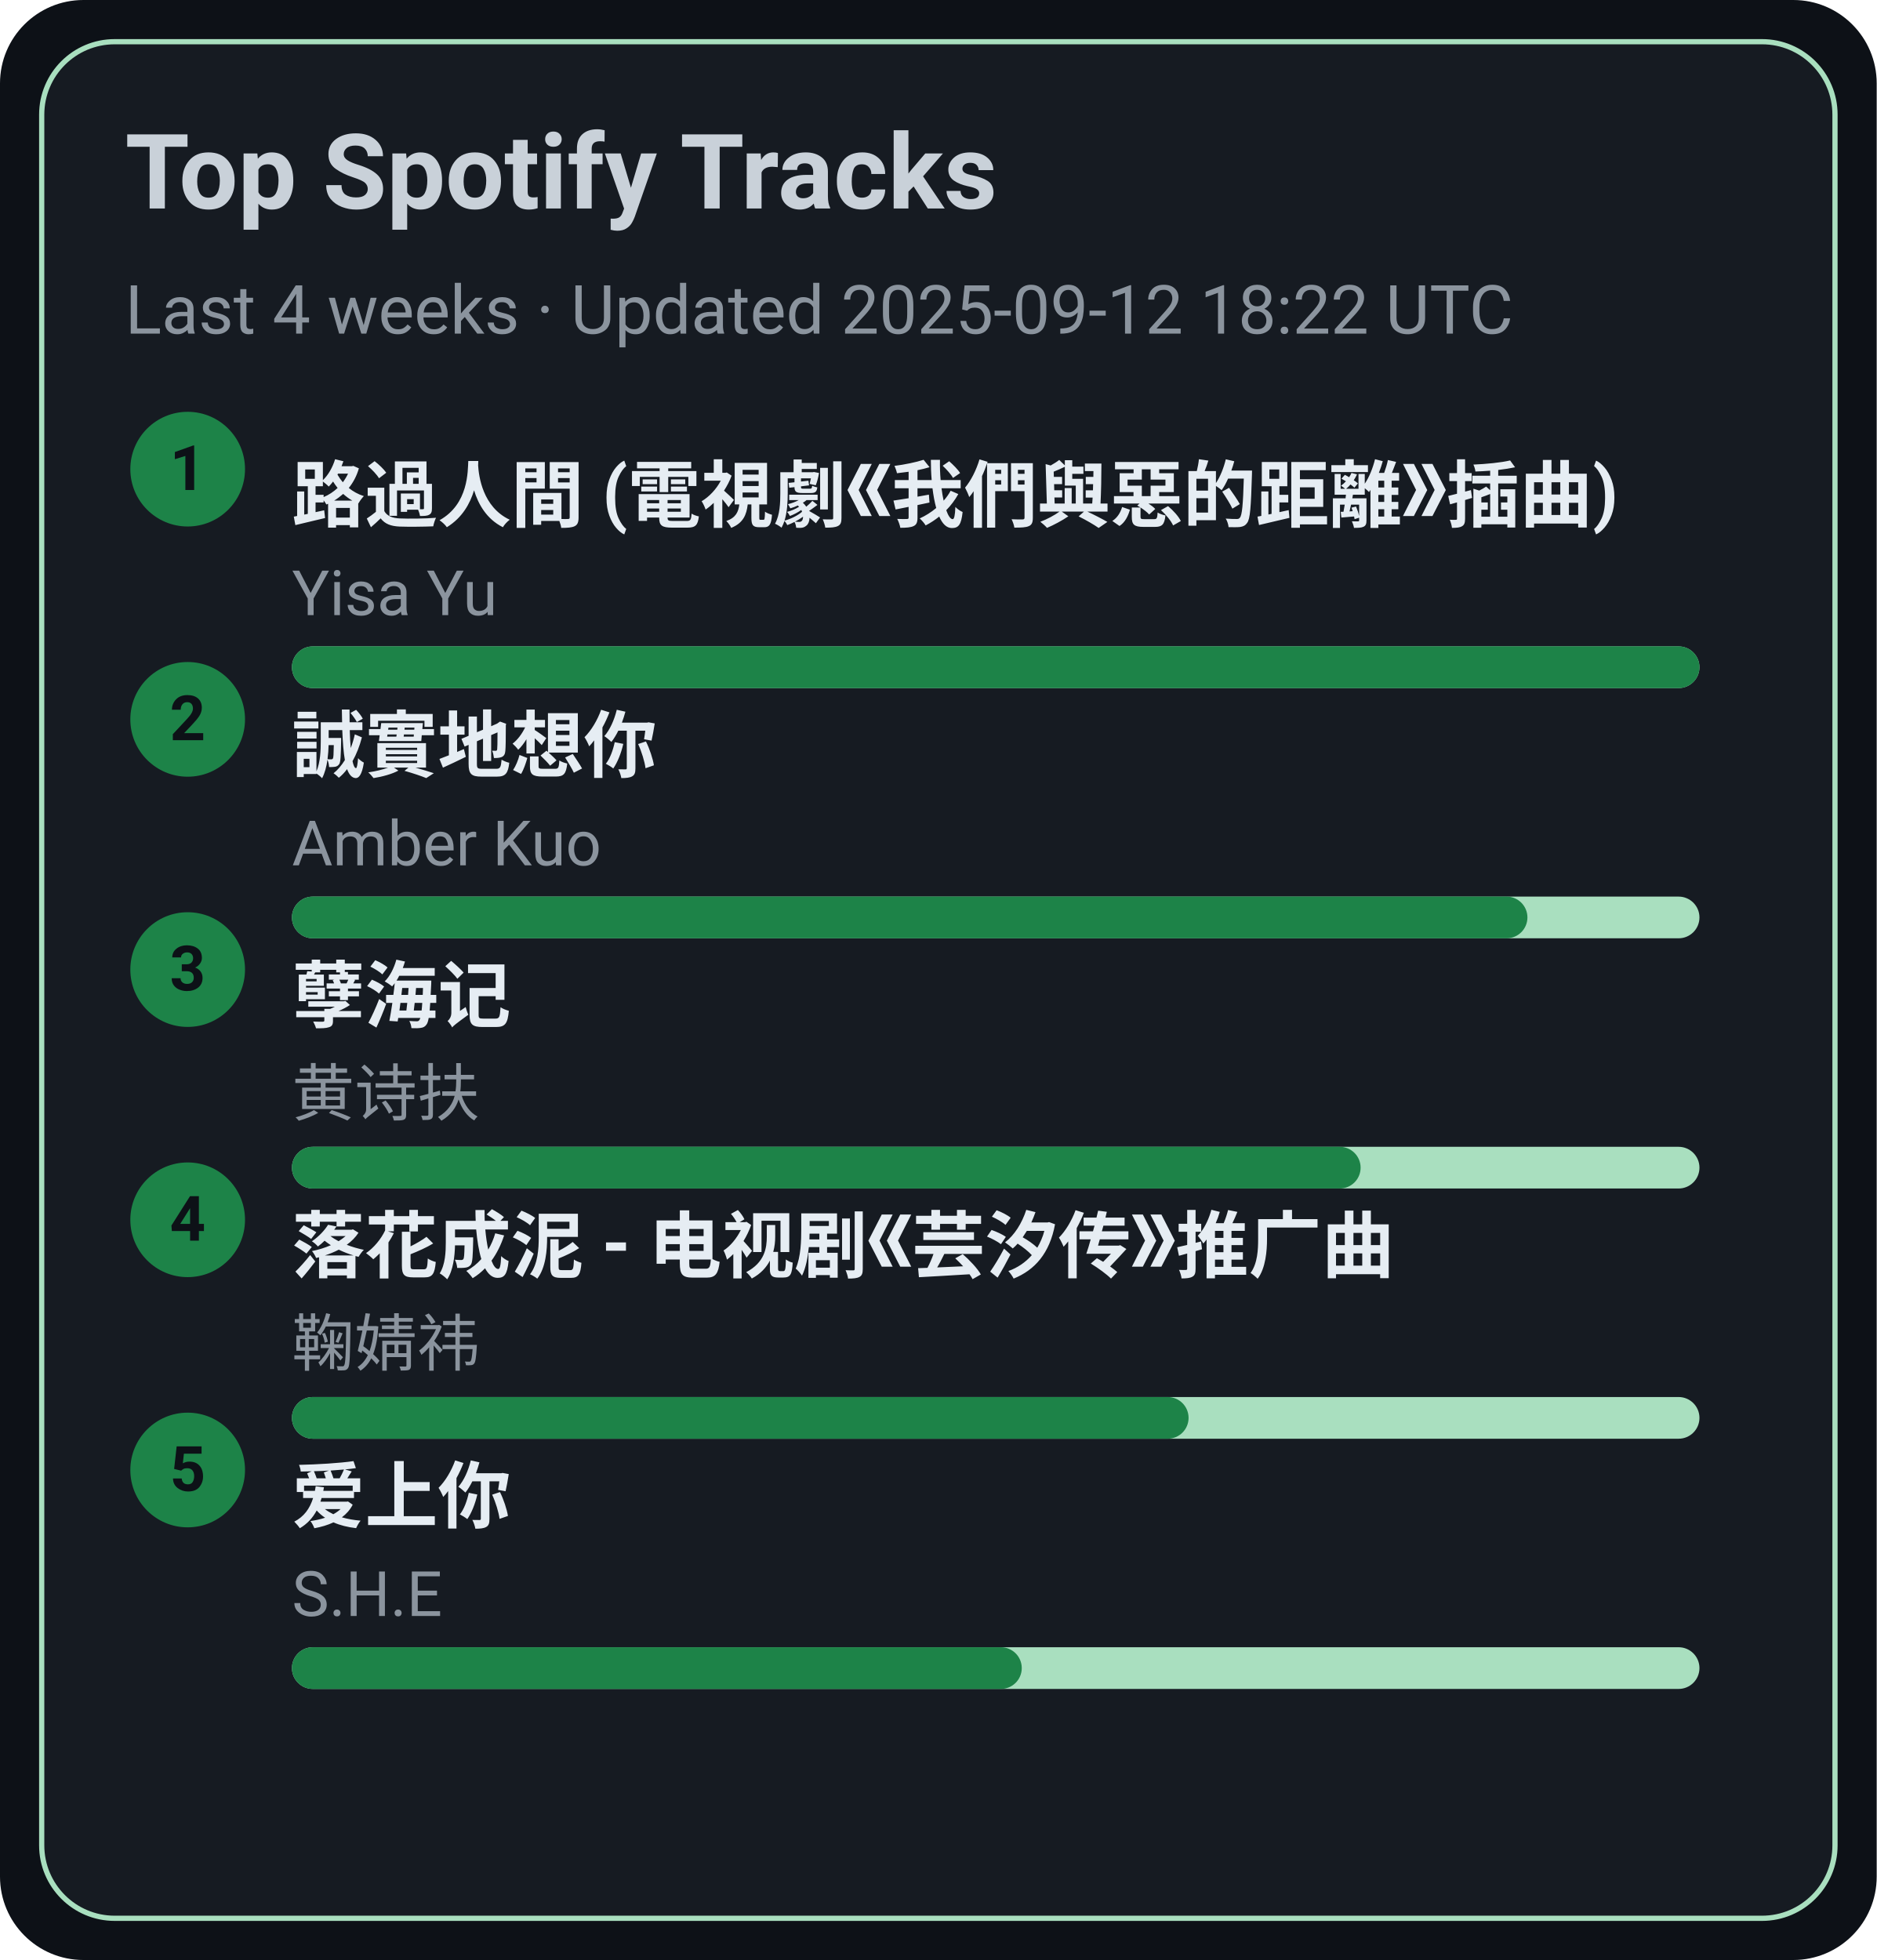
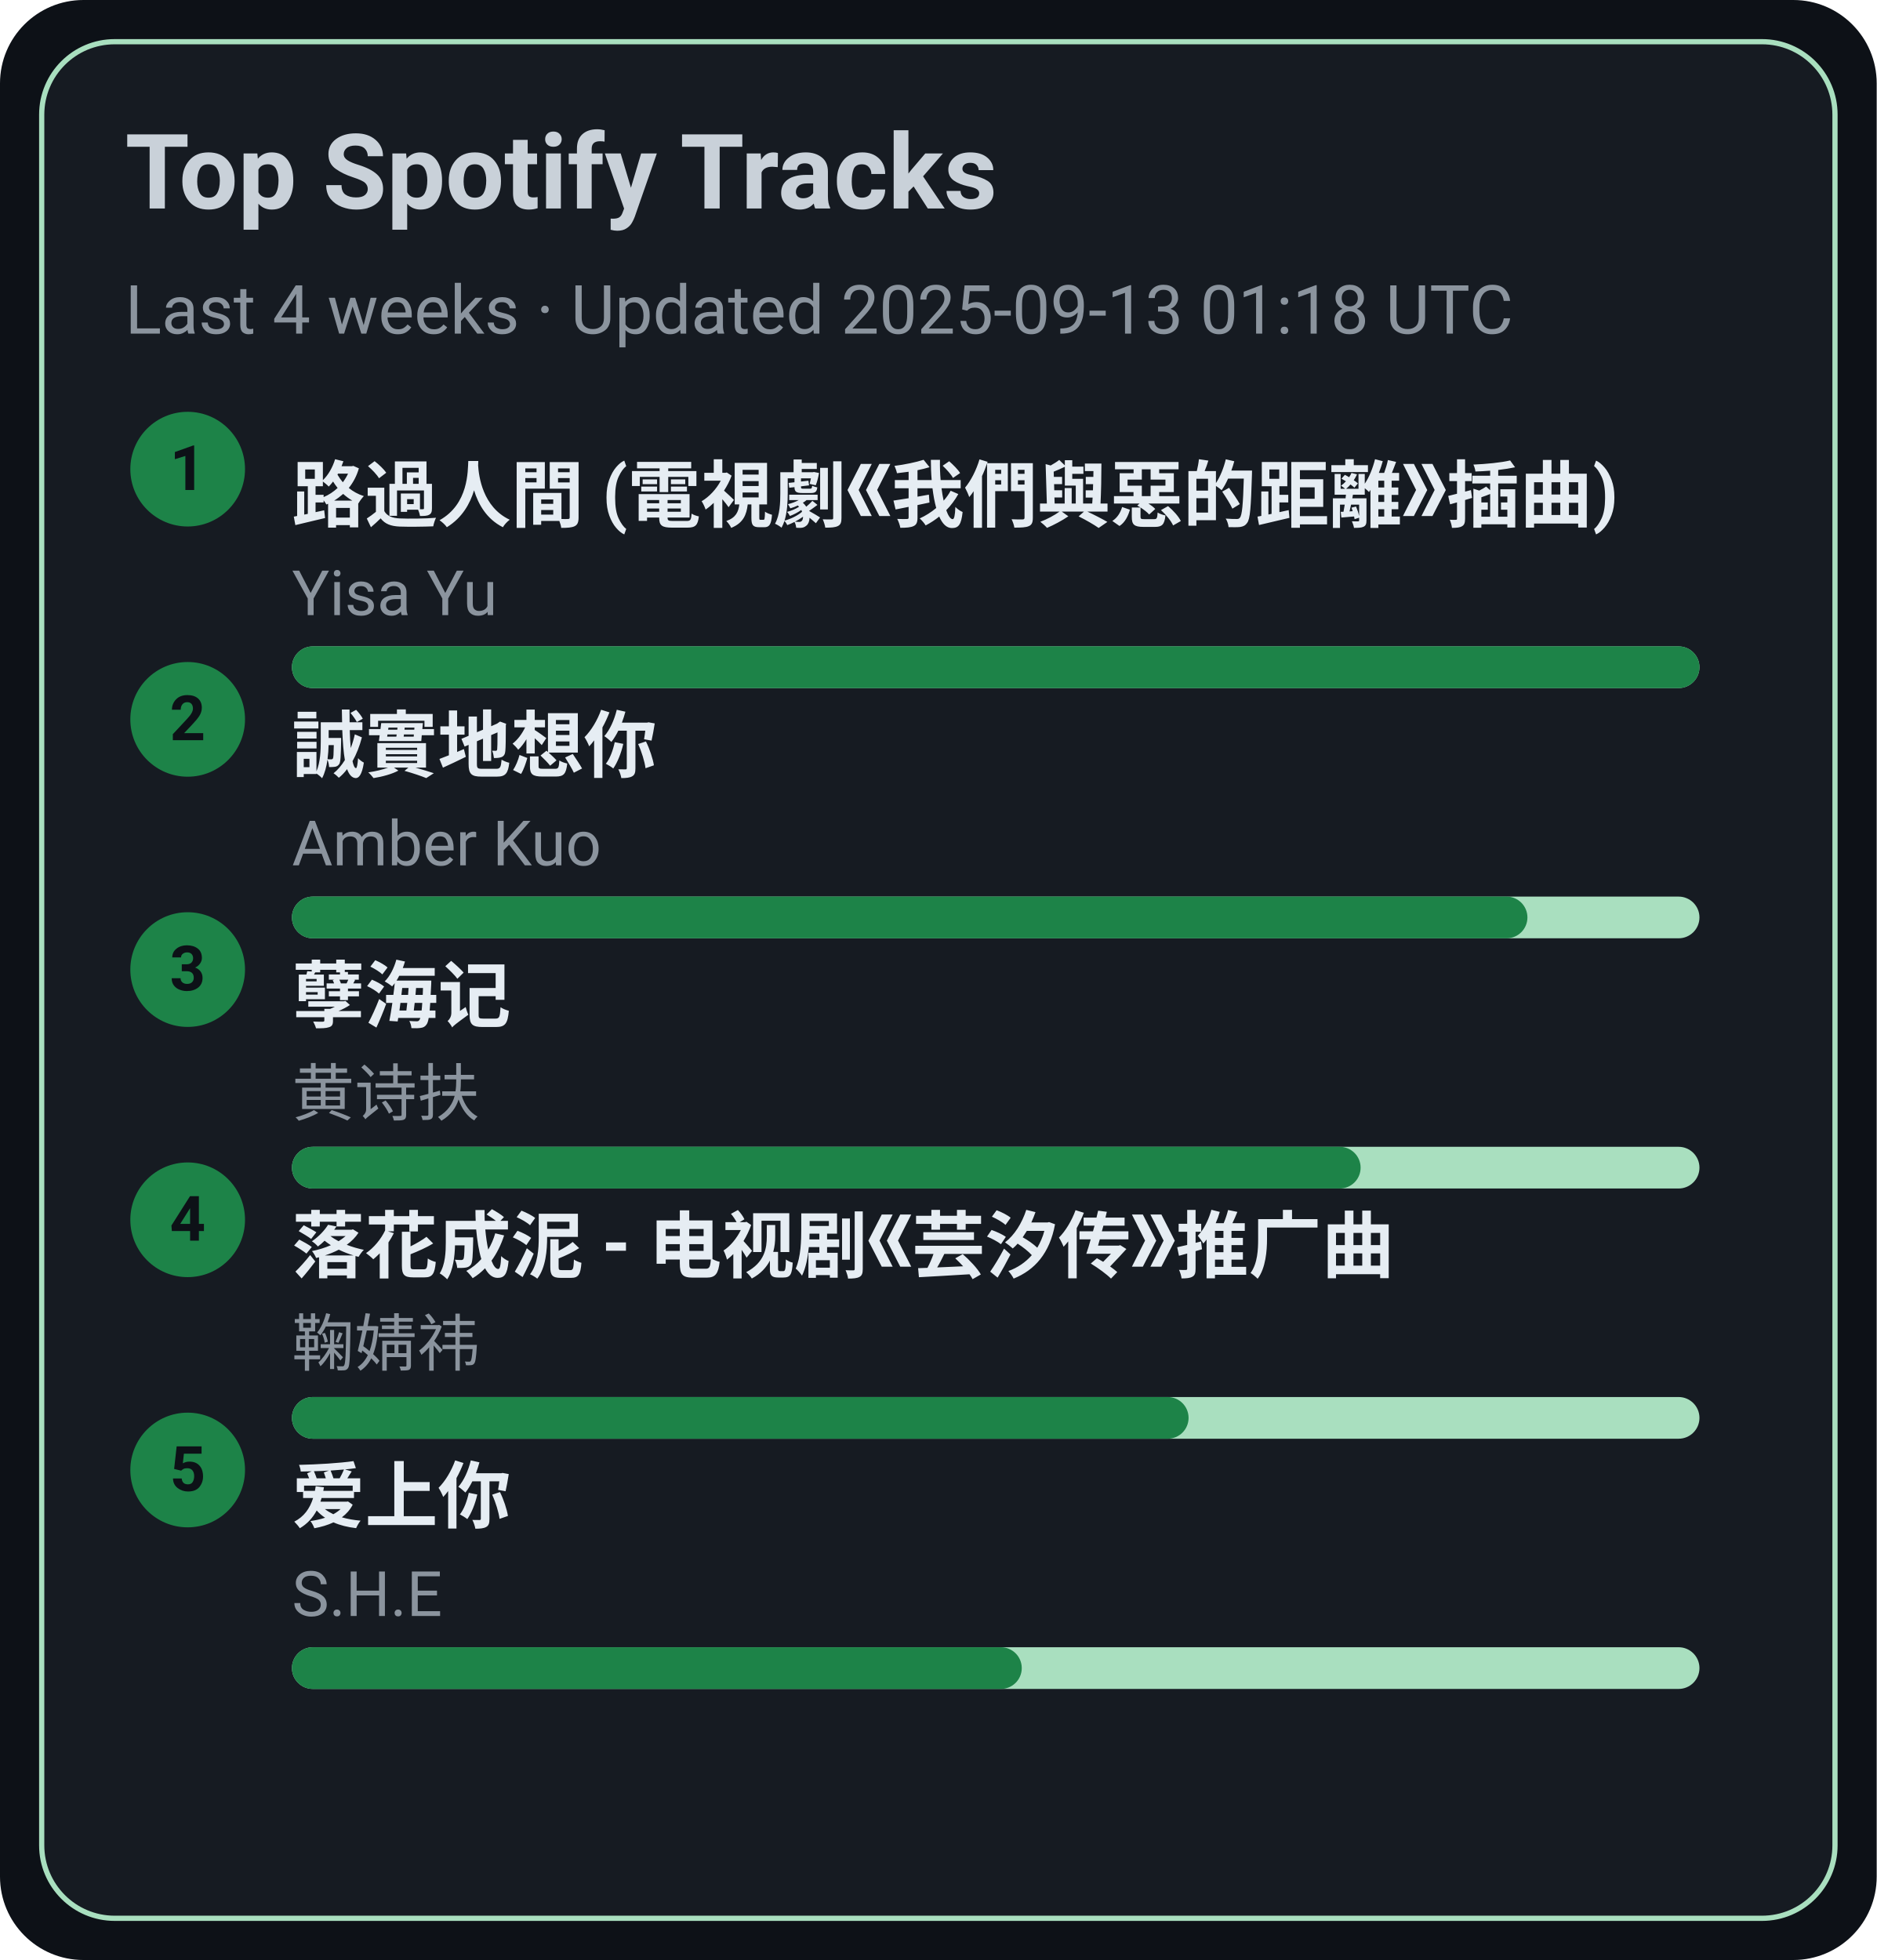
<svg xmlns="http://www.w3.org/2000/svg" width="360" height="376" viewBox="0 0 360 376">
  <style>text{font-family:-apple-system,BlinkMacSystemFont,Segoe UI,Roboto,Ubuntu,Helvetica Neue,Arial,Noto Sans,sans-serif}</style>
  <rect width="360" height="376" rx="16" fill="#0d1117" />
  <rect x="8" y="8" width="344" height="360" rx="14" fill="#161b22" stroke="#A9DFBF" />
  <text x="24" y="40" font-size="20" fill="#c9d1d9" font-weight="600">Top Spotify Tracks</text>
-   <text x="24" y="64" font-size="13" fill="#8b949e">Last 4 weeks · Updated 2025-09-12 18:22 UTC</text>
+   <text x="24" y="64" font-size="13" fill="#8b949e">Last 4 weeks · Updated 2025-09-13 01:18 UTC</text>
  <circle cx="36" cy="90" r="11" fill="#1D8348" />
  <text x="36" y="94" text-anchor="middle" font-size="12" fill="#0d1117" font-weight="700">1</text>
  <a href="https://open.spotify.com/track/1ZSleGniKMWNrWvK5cGALO" target="_blank" rel="noopener noreferrer">
    <text x="56" y="100" font-size="14" fill="#e6edf3" font-weight="600">路過人間 (電視劇《我們與惡的距離》插曲)</text>
  </a>
  <text x="56" y="118" font-size="12" fill="#8b949e">Yisa Yu</text>
  <rect x="56" y="124" width="270" height="8" rx="4" fill="#A9DFBF" />
  <rect x="56" y="124" width="270" height="8" rx="4" fill="#1D8348" />
  <circle cx="36" cy="138" r="11" fill="#1D8348" />
  <text x="36" y="142" text-anchor="middle" font-size="12" fill="#0d1117" font-weight="700">2</text>
  <a href="https://open.spotify.com/track/1SPZzj8QzOwZoAGKXMGLGJ" target="_blank" rel="noopener noreferrer">
    <text x="56" y="148" font-size="14" fill="#e6edf3" font-weight="600">誠實地想你</text>
  </a>
  <text x="56" y="166" font-size="12" fill="#8b949e">Amber Kuo</text>
  <rect x="56" y="172" width="270" height="8" rx="4" fill="#A9DFBF" />
  <rect x="56" y="172" width="237" height="8" rx="4" fill="#1D8348" />
  <circle cx="36" cy="186" r="11" fill="#1D8348" />
  <text x="36" y="190" text-anchor="middle" font-size="12" fill="#0d1117" font-weight="700">3</text>
  <a href="https://open.spotify.com/track/3eIovUMhirNN6btJbpzNqD" target="_blank" rel="noopener noreferrer">
    <text x="56" y="196" font-size="14" fill="#e6edf3" font-weight="600">孽海记</text>
  </a>
  <text x="56" y="214" font-size="12" fill="#8b949e">黄诗扶</text>
  <rect x="56" y="220" width="270" height="8" rx="4" fill="#A9DFBF" />
  <rect x="56" y="220" width="205" height="8" rx="4" fill="#1D8348" />
  <circle cx="36" cy="234" r="11" fill="#1D8348" />
  <text x="36" y="238" text-anchor="middle" font-size="12" fill="#0d1117" font-weight="700">4</text>
  <a href="https://open.spotify.com/track/3kOZsJz3crGIWWHeoCNa0O" target="_blank" rel="noopener noreferrer">
    <text x="56" y="244" font-size="14" fill="#e6edf3" font-weight="600">落花成泥 - 电视剧《芸汐传》推广曲</text>
  </a>
  <text x="56" y="262" font-size="12" fill="#8b949e">鞠婧祎</text>
  <rect x="56" y="268" width="270" height="8" rx="4" fill="#A9DFBF" />
  <rect x="56" y="268" width="172" height="8" rx="4" fill="#1D8348" />
  <circle cx="36" cy="282" r="11" fill="#1D8348" />
  <text x="36" y="286" text-anchor="middle" font-size="12" fill="#0d1117" font-weight="700">5</text>
  <a href="https://open.spotify.com/track/4hcNpo1rtbzyNswsM5byTf" target="_blank" rel="noopener noreferrer">
    <text x="56" y="292" font-size="14" fill="#e6edf3" font-weight="600">爱上你</text>
  </a>
  <text x="56" y="310" font-size="12" fill="#8b949e">S.H.E</text>
  <rect x="56" y="316" width="270" height="8" rx="4" fill="#A9DFBF" />
  <rect x="56" y="316" width="140" height="8" rx="4" fill="#1D8348" />
</svg>
